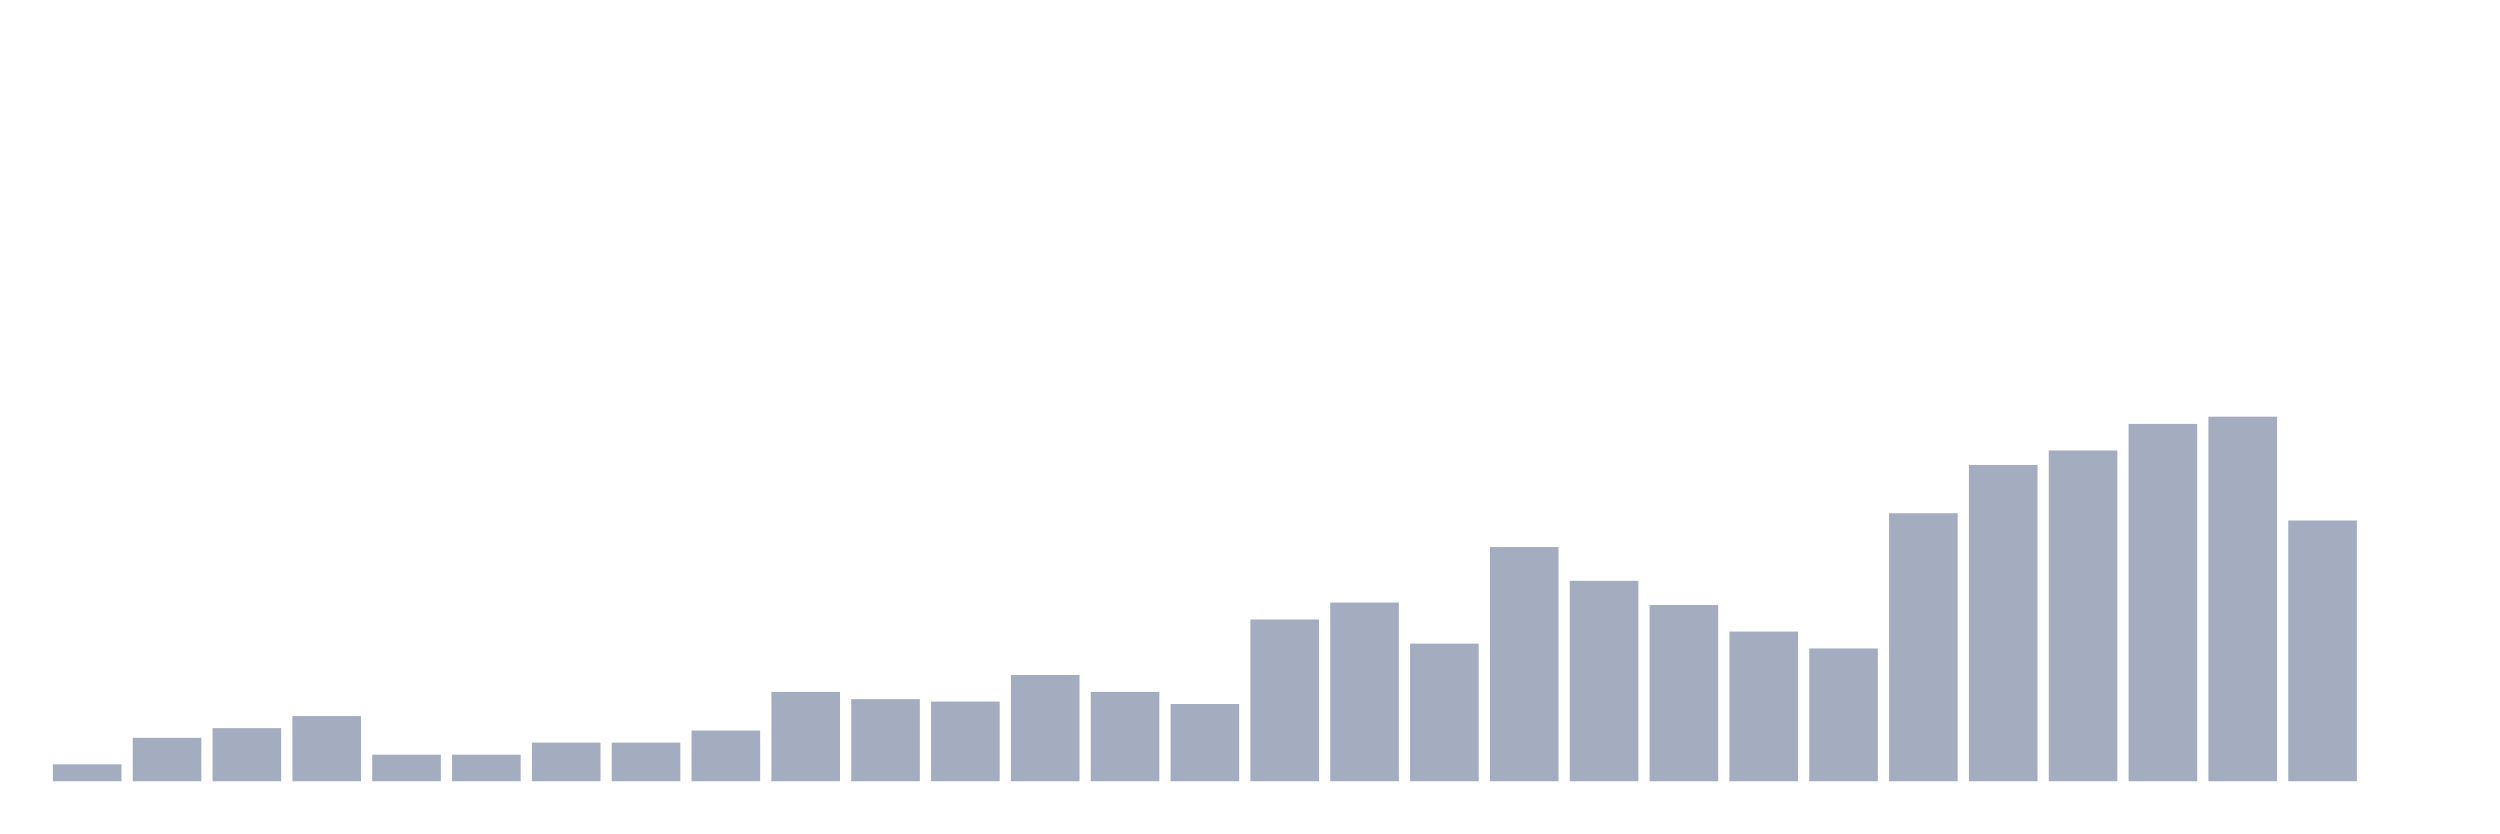
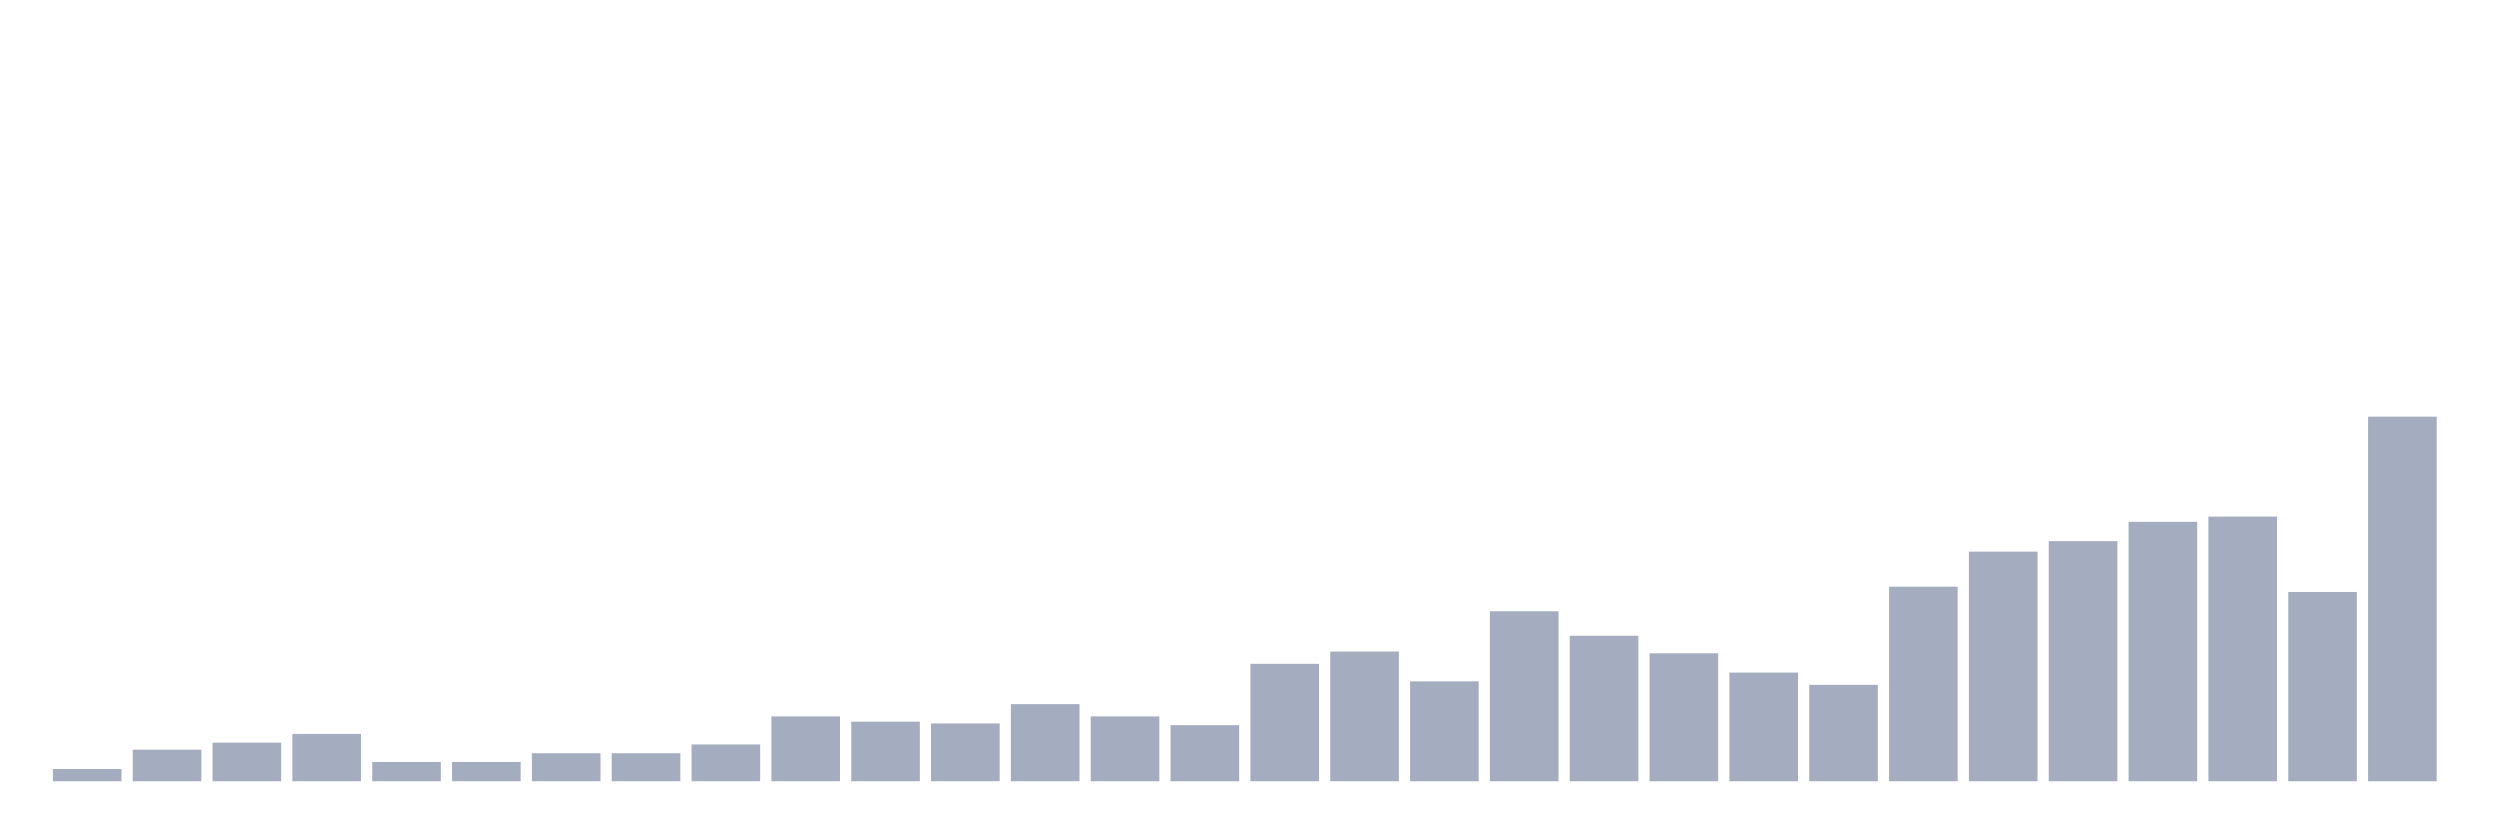
<svg xmlns="http://www.w3.org/2000/svg" viewBox="0 0 480 160">
  <g transform="translate(10,10)">
-     <rect class="bar" x="0.153" width="13.175" y="136.755" height="3.245" fill="rgb(164,173,192)" />
-     <rect class="bar" x="15.482" width="13.175" y="131.656" height="8.344" fill="rgb(164,173,192)" />
-     <rect class="bar" x="30.81" width="13.175" y="129.801" height="10.199" fill="rgb(164,173,192)" />
-     <rect class="bar" x="46.138" width="13.175" y="127.483" height="12.517" fill="rgb(164,173,192)" />
-     <rect class="bar" x="61.466" width="13.175" y="134.901" height="5.099" fill="rgb(164,173,192)" />
-     <rect class="bar" x="76.794" width="13.175" y="134.901" height="5.099" fill="rgb(164,173,192)" />
-     <rect class="bar" x="92.123" width="13.175" y="132.583" height="7.417" fill="rgb(164,173,192)" />
-     <rect class="bar" x="107.451" width="13.175" y="132.583" height="7.417" fill="rgb(164,173,192)" />
-     <rect class="bar" x="122.779" width="13.175" y="130.265" height="9.735" fill="rgb(164,173,192)" />
-     <rect class="bar" x="138.107" width="13.175" y="122.848" height="17.152" fill="rgb(164,173,192)" />
-     <rect class="bar" x="153.436" width="13.175" y="124.238" height="15.762" fill="rgb(164,173,192)" />
-     <rect class="bar" x="168.764" width="13.175" y="124.702" height="15.298" fill="rgb(164,173,192)" />
-     <rect class="bar" x="184.092" width="13.175" y="119.603" height="20.397" fill="rgb(164,173,192)" />
-     <rect class="bar" x="199.42" width="13.175" y="122.848" height="17.152" fill="rgb(164,173,192)" />
-     <rect class="bar" x="214.748" width="13.175" y="125.166" height="14.834" fill="rgb(164,173,192)" />
-     <rect class="bar" x="230.077" width="13.175" y="108.94" height="31.06" fill="rgb(164,173,192)" />
-     <rect class="bar" x="245.405" width="13.175" y="105.695" height="34.305" fill="rgb(164,173,192)" />
-     <rect class="bar" x="260.733" width="13.175" y="113.576" height="26.424" fill="rgb(164,173,192)" />
-     <rect class="bar" x="276.061" width="13.175" y="95.033" height="44.967" fill="rgb(164,173,192)" />
-     <rect class="bar" x="291.39" width="13.175" y="101.523" height="38.477" fill="rgb(164,173,192)" />
-     <rect class="bar" x="306.718" width="13.175" y="106.159" height="33.841" fill="rgb(164,173,192)" />
-     <rect class="bar" x="322.046" width="13.175" y="111.258" height="28.742" fill="rgb(164,173,192)" />
-     <rect class="bar" x="337.374" width="13.175" y="114.503" height="25.497" fill="rgb(164,173,192)" />
-     <rect class="bar" x="352.702" width="13.175" y="88.543" height="51.457" fill="rgb(164,173,192)" />
-     <rect class="bar" x="368.031" width="13.175" y="79.272" height="60.728" fill="rgb(164,173,192)" />
-     <rect class="bar" x="383.359" width="13.175" y="76.49" height="63.51" fill="rgb(164,173,192)" />
-     <rect class="bar" x="398.687" width="13.175" y="71.391" height="68.609" fill="rgb(164,173,192)" />
-     <rect class="bar" x="414.015" width="13.175" y="70" height="70" fill="rgb(164,173,192)" />
-     <rect class="bar" x="429.344" width="13.175" y="89.934" height="50.066" fill="rgb(164,173,192)" />
-     <rect class="bar" x="444.672" width="13.175" y="140" height="0" fill="rgb(164,173,192)" />
+     <rect class="bar" x="0.153" width="13.175" y="137.644" height="2.356" fill="rgb(164,173,192)" />
+     <rect class="bar" x="15.482" width="13.175" y="133.942" height="6.058" fill="rgb(164,173,192)" />
+     <rect class="bar" x="30.81" width="13.175" y="132.596" height="7.404" fill="rgb(164,173,192)" />
+     <rect class="bar" x="46.138" width="13.175" y="130.913" height="9.087" fill="rgb(164,173,192)" />
+     <rect class="bar" x="61.466" width="13.175" y="136.298" height="3.702" fill="rgb(164,173,192)" />
+     <rect class="bar" x="76.794" width="13.175" y="136.298" height="3.702" fill="rgb(164,173,192)" />
+     <rect class="bar" x="92.123" width="13.175" y="134.615" height="5.385" fill="rgb(164,173,192)" />
+     <rect class="bar" x="107.451" width="13.175" y="134.615" height="5.385" fill="rgb(164,173,192)" />
+     <rect class="bar" x="122.779" width="13.175" y="132.933" height="7.067" fill="rgb(164,173,192)" />
+     <rect class="bar" x="138.107" width="13.175" y="127.548" height="12.452" fill="rgb(164,173,192)" />
+     <rect class="bar" x="153.436" width="13.175" y="128.558" height="11.442" fill="rgb(164,173,192)" />
+     <rect class="bar" x="168.764" width="13.175" y="128.894" height="11.106" fill="rgb(164,173,192)" />
+     <rect class="bar" x="184.092" width="13.175" y="125.192" height="14.808" fill="rgb(164,173,192)" />
+     <rect class="bar" x="199.42" width="13.175" y="127.548" height="12.452" fill="rgb(164,173,192)" />
+     <rect class="bar" x="214.748" width="13.175" y="129.231" height="10.769" fill="rgb(164,173,192)" />
+     <rect class="bar" x="230.077" width="13.175" y="117.452" height="22.548" fill="rgb(164,173,192)" />
+     <rect class="bar" x="245.405" width="13.175" y="115.096" height="24.904" fill="rgb(164,173,192)" />
+     <rect class="bar" x="260.733" width="13.175" y="120.817" height="19.183" fill="rgb(164,173,192)" />
+     <rect class="bar" x="276.061" width="13.175" y="107.356" height="32.644" fill="rgb(164,173,192)" />
+     <rect class="bar" x="291.39" width="13.175" y="112.067" height="27.933" fill="rgb(164,173,192)" />
+     <rect class="bar" x="306.718" width="13.175" y="115.433" height="24.567" fill="rgb(164,173,192)" />
+     <rect class="bar" x="322.046" width="13.175" y="119.135" height="20.865" fill="rgb(164,173,192)" />
+     <rect class="bar" x="337.374" width="13.175" y="121.49" height="18.51" fill="rgb(164,173,192)" />
+     <rect class="bar" x="352.702" width="13.175" y="102.644" height="37.356" fill="rgb(164,173,192)" />
+     <rect class="bar" x="368.031" width="13.175" y="95.913" height="44.087" fill="rgb(164,173,192)" />
+     <rect class="bar" x="383.359" width="13.175" y="93.894" height="46.106" fill="rgb(164,173,192)" />
+     <rect class="bar" x="398.687" width="13.175" y="90.192" height="49.808" fill="rgb(164,173,192)" />
+     <rect class="bar" x="414.015" width="13.175" y="89.183" height="50.817" fill="rgb(164,173,192)" />
+     <rect class="bar" x="429.344" width="13.175" y="103.654" height="36.346" fill="rgb(164,173,192)" />
+     <rect class="bar" x="444.672" width="13.175" y="70" height="70" fill="rgb(164,173,192)" />
  </g>
</svg>
